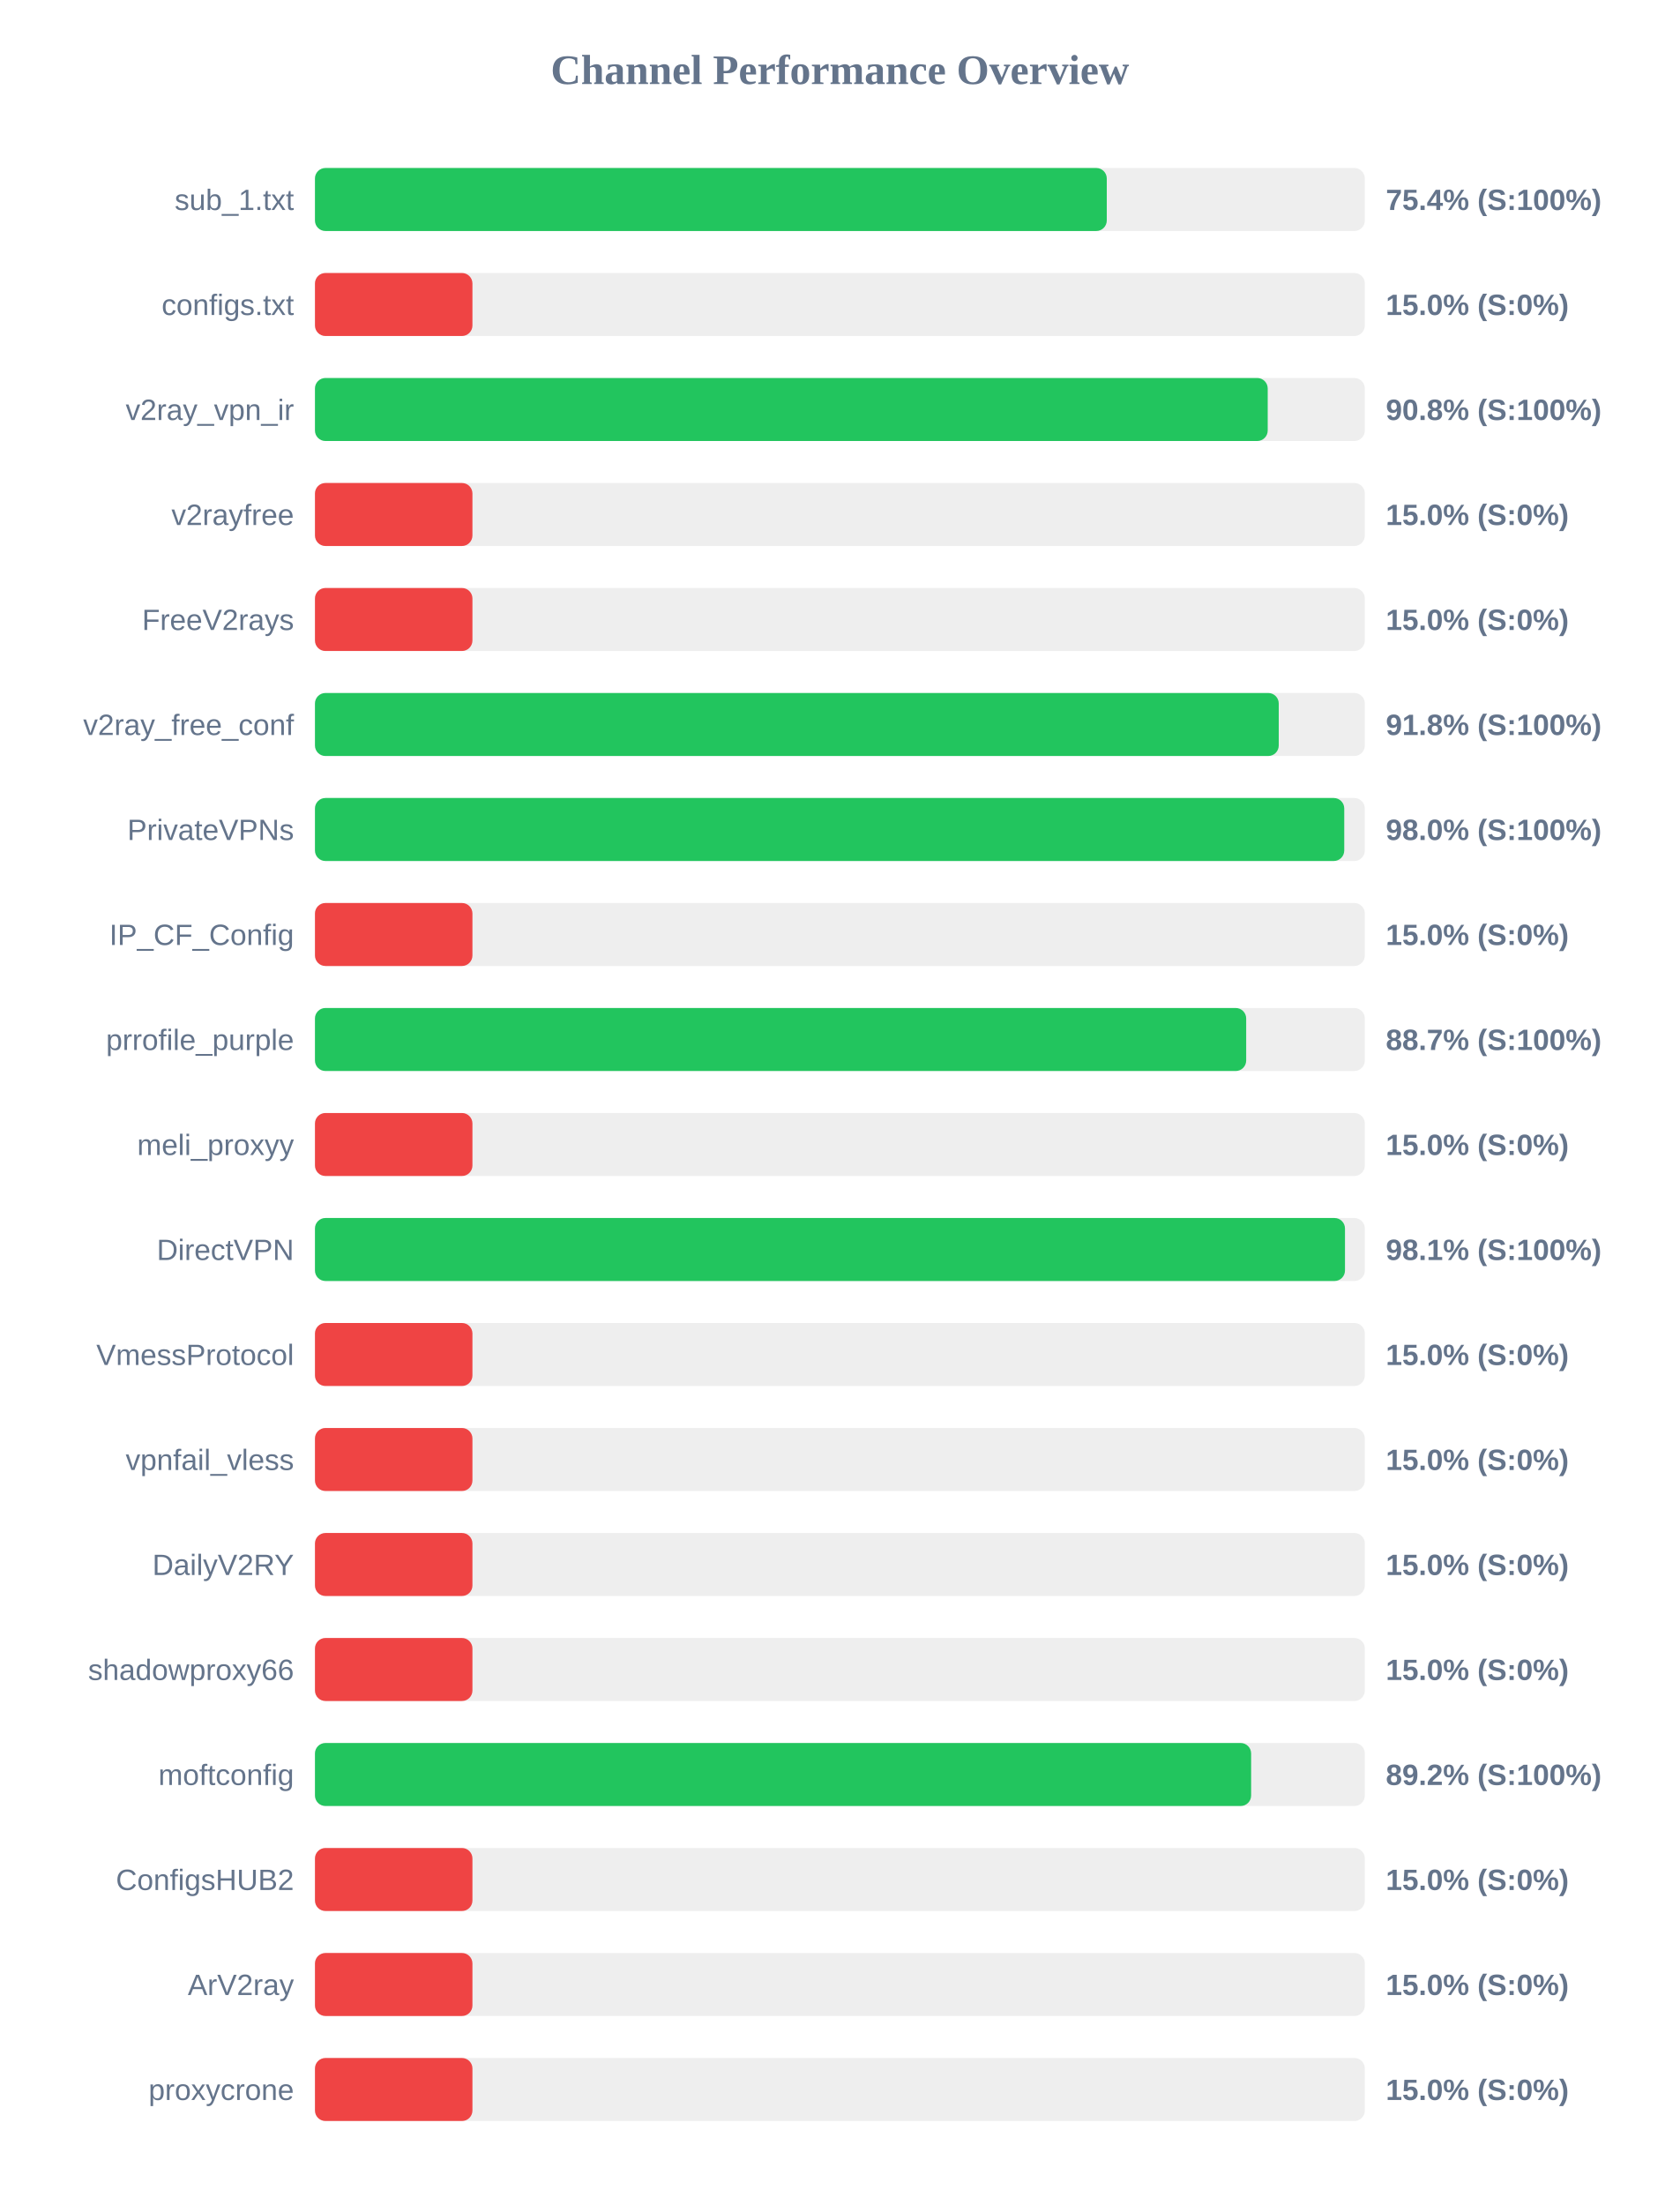
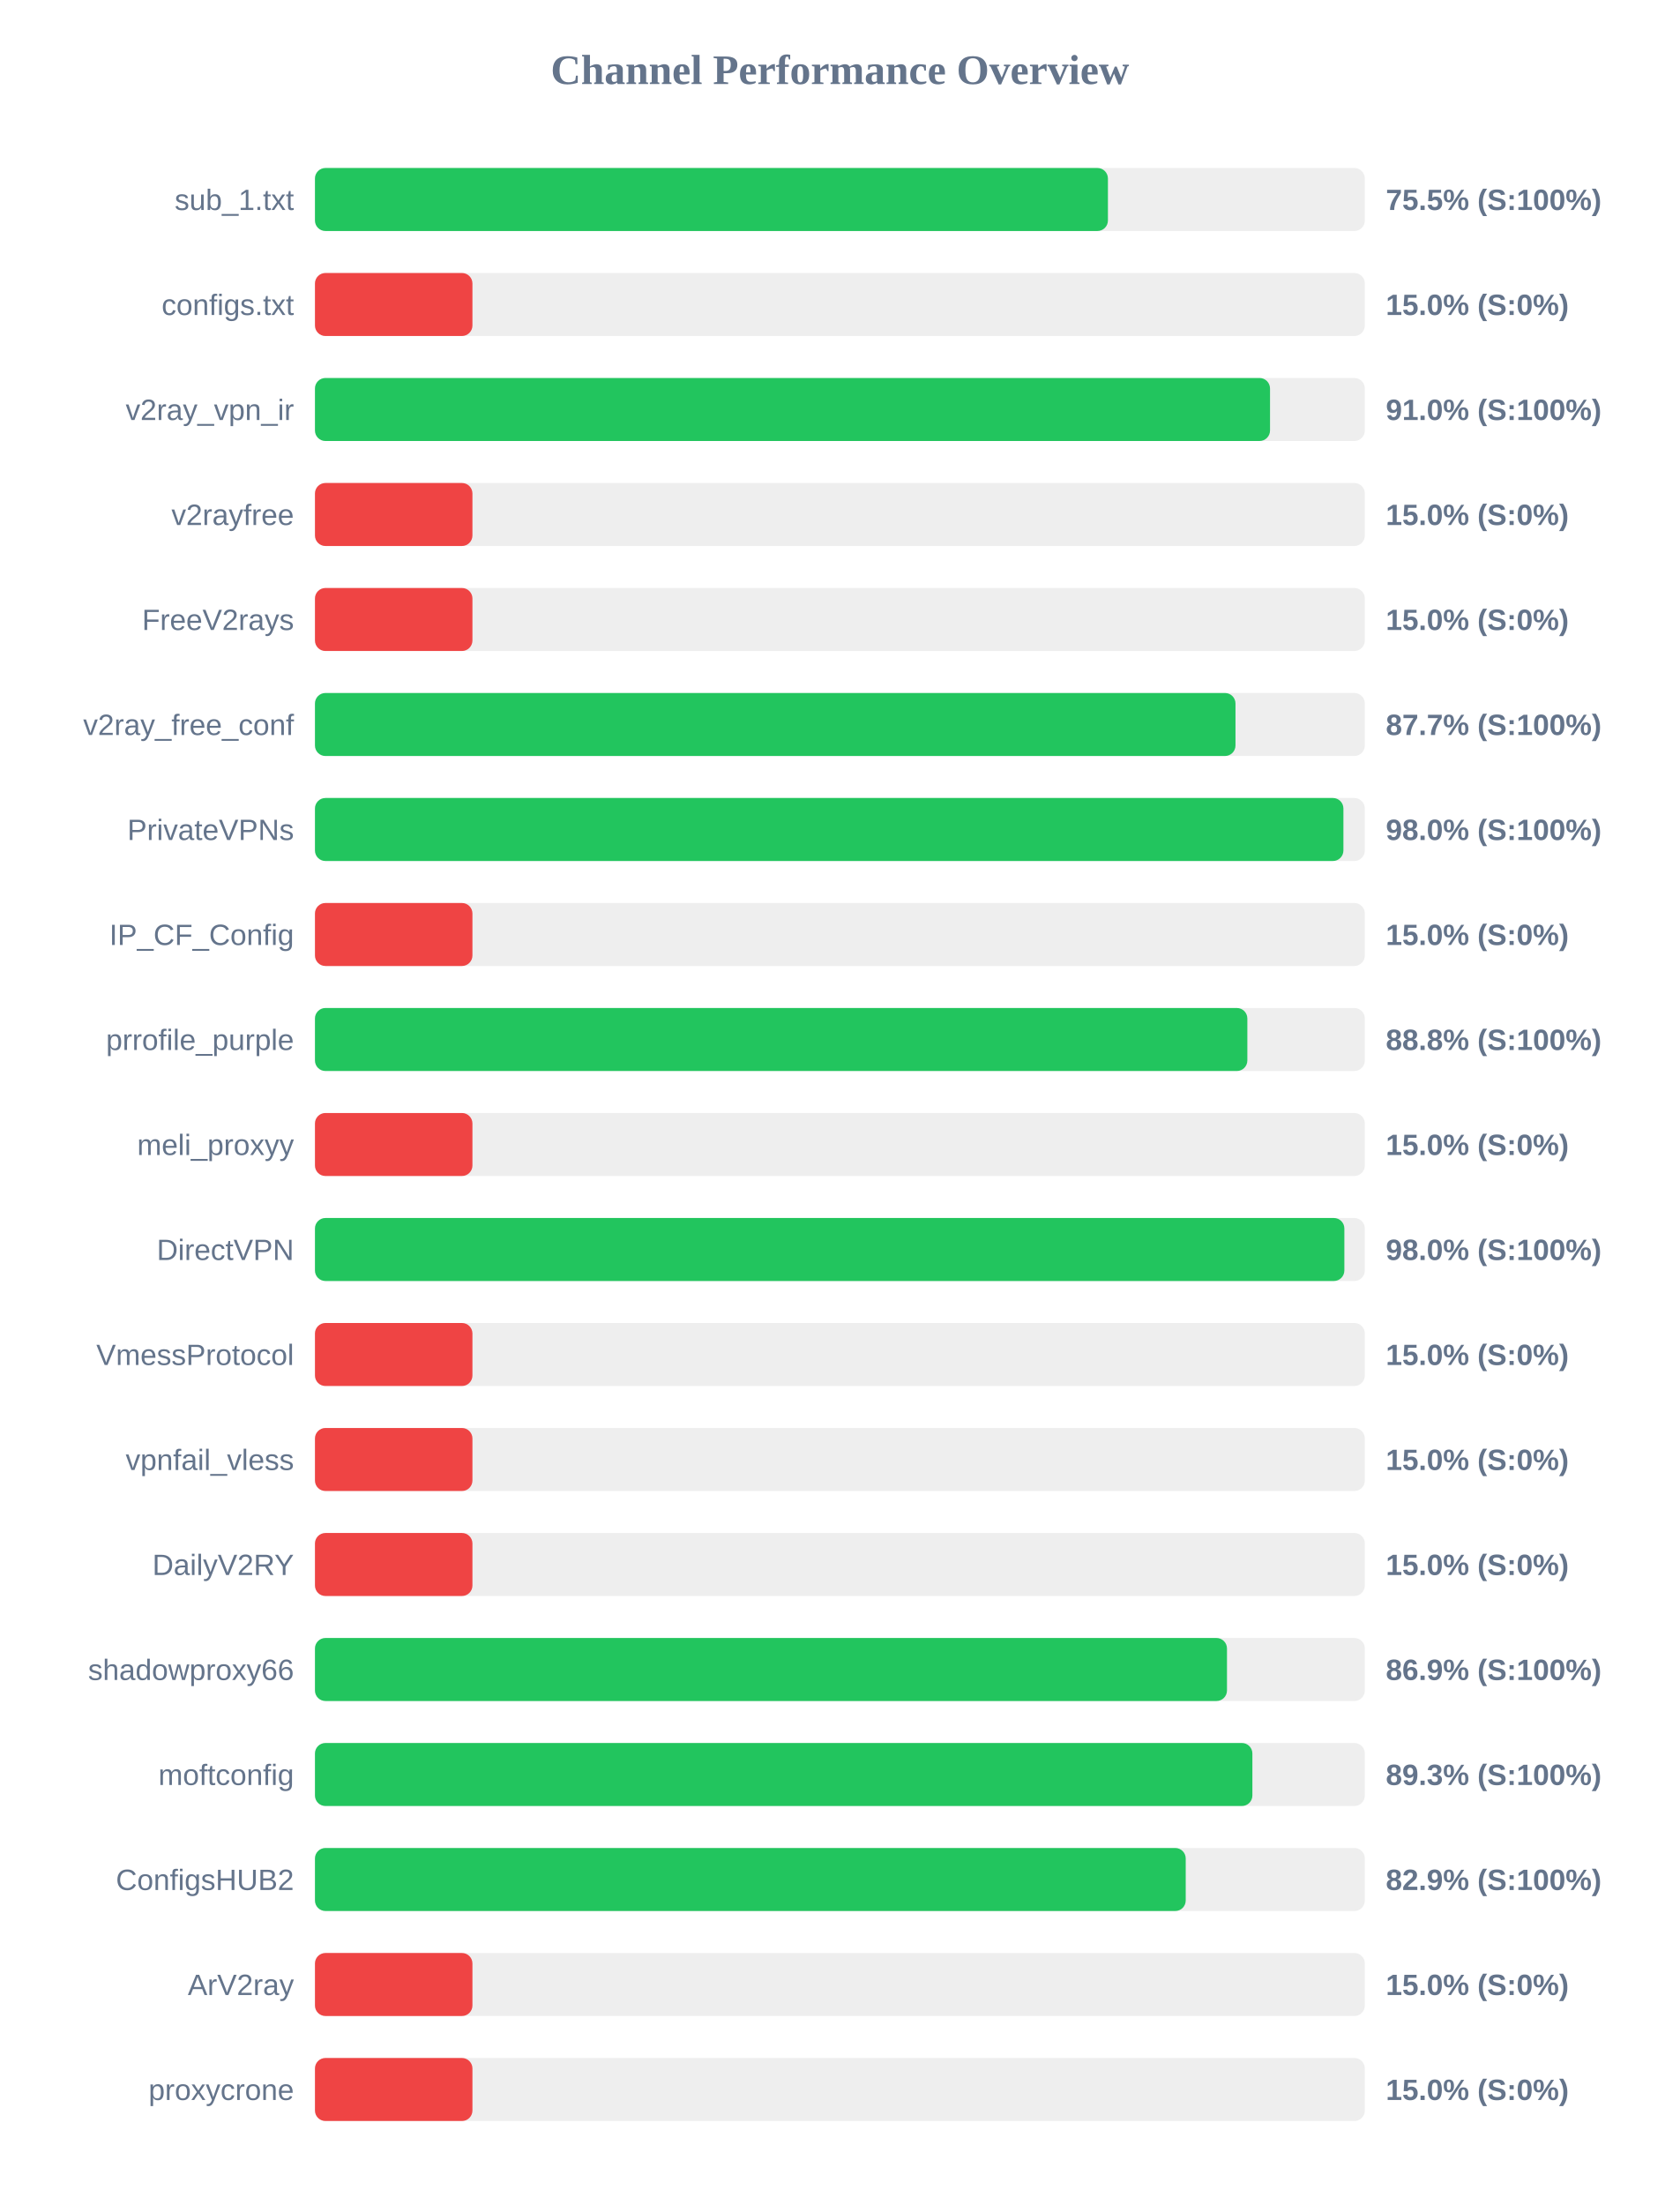
<svg xmlns="http://www.w3.org/2000/svg" width="800" height="1050" version="1.1">
  <style>
        .row { font: 14px Arial; fill: #64748b; }
        .score { font: bold 14px Arial; fill: #64748b; }
    </style>
  <text x="400" y="40" text-anchor="middle" font-size="20px" font-weight="bold" fill="#64748b">Channel Performance Overview</text>
  <rect x="150" y="80" width="500" height="30" fill="#eee" rx="5" />
-   <rect x="150" y="80" width="377.1" height="30" fill="#22c55e" rx="5" />
+   <rect x="150" y="80" width="377.65" height="30" fill="#22c55e" rx="5" />
  <text x="140" y="100" text-anchor="end" class="row">sub_1.txt</text>
-   <text x="660" y="100" text-anchor="start" class="score">75.4% (S:100%)</text>
+   <text x="660" y="100" text-anchor="start" class="score">75.5% (S:100%)</text>
  <rect x="150" y="130" width="500" height="30" fill="#eee" rx="5" />
  <rect x="150" y="130" width="75.0" height="30" fill="#ef4444" rx="5" />
  <text x="140" y="150" text-anchor="end" class="row">configs.txt</text>
  <text x="660" y="150" text-anchor="start" class="score">15.0% (S:0%)</text>
  <rect x="150" y="180" width="500" height="30" fill="#eee" rx="5" />
-   <rect x="150" y="180" width="453.75" height="30" fill="#22c55e" rx="5" />
+   <rect x="150" y="180" width="454.85" height="30" fill="#22c55e" rx="5" />
  <text x="140" y="200" text-anchor="end" class="row">v2ray_vpn_ir</text>
-   <text x="660" y="200" text-anchor="start" class="score">90.8% (S:100%)</text>
+   <text x="660" y="200" text-anchor="start" class="score">91.0% (S:100%)</text>
  <rect x="150" y="230" width="500" height="30" fill="#eee" rx="5" />
  <rect x="150" y="230" width="75.0" height="30" fill="#ef4444" rx="5" />
  <text x="140" y="250" text-anchor="end" class="row">v2rayfree</text>
  <text x="660" y="250" text-anchor="start" class="score">15.0% (S:0%)</text>
  <rect x="150" y="280" width="500" height="30" fill="#eee" rx="5" />
  <rect x="150" y="280" width="75.0" height="30" fill="#ef4444" rx="5" />
  <text x="140" y="300" text-anchor="end" class="row">FreeV2rays</text>
  <text x="660" y="300" text-anchor="start" class="score">15.0% (S:0%)</text>
  <rect x="150" y="330" width="500" height="30" fill="#eee" rx="5" />
-   <rect x="150" y="330" width="459.0" height="30" fill="#22c55e" rx="5" />
+   <rect x="150" y="330" width="438.4" height="30" fill="#22c55e" rx="5" />
  <text x="140" y="350" text-anchor="end" class="row">v2ray_free_conf</text>
-   <text x="660" y="350" text-anchor="start" class="score">91.8% (S:100%)</text>
+   <text x="660" y="350" text-anchor="start" class="score">87.7% (S:100%)</text>
  <rect x="150" y="380" width="500" height="30" fill="#eee" rx="5" />
-   <rect x="150" y="380" width="490.2" height="30" fill="#22c55e" rx="5" />
+   <rect x="150" y="380" width="489.8" height="30" fill="#22c55e" rx="5" />
  <text x="140" y="400" text-anchor="end" class="row">PrivateVPNs</text>
  <text x="660" y="400" text-anchor="start" class="score">98.0% (S:100%)</text>
  <rect x="150" y="430" width="500" height="30" fill="#eee" rx="5" />
  <rect x="150" y="430" width="75.0" height="30" fill="#ef4444" rx="5" />
  <text x="140" y="450" text-anchor="end" class="row">IP_CF_Config</text>
  <text x="660" y="450" text-anchor="start" class="score">15.0% (S:0%)</text>
  <rect x="150" y="480" width="500" height="30" fill="#eee" rx="5" />
-   <rect x="150" y="480" width="443.5" height="30" fill="#22c55e" rx="5" />
+   <rect x="150" y="480" width="444.05" height="30" fill="#22c55e" rx="5" />
  <text x="140" y="500" text-anchor="end" class="row">prrofile_purple</text>
-   <text x="660" y="500" text-anchor="start" class="score">88.7% (S:100%)</text>
+   <text x="660" y="500" text-anchor="start" class="score">88.8% (S:100%)</text>
  <rect x="150" y="530" width="500" height="30" fill="#eee" rx="5" />
  <rect x="150" y="530" width="75.0" height="30" fill="#ef4444" rx="5" />
  <text x="140" y="550" text-anchor="end" class="row">meli_proxyy</text>
  <text x="660" y="550" text-anchor="start" class="score">15.0% (S:0%)</text>
  <rect x="150" y="580" width="500" height="30" fill="#eee" rx="5" />
-   <rect x="150" y="580" width="490.55" height="30" fill="#22c55e" rx="5" />
+   <rect x="150" y="580" width="490.25" height="30" fill="#22c55e" rx="5" />
  <text x="140" y="600" text-anchor="end" class="row">DirectVPN</text>
-   <text x="660" y="600" text-anchor="start" class="score">98.1% (S:100%)</text>
+   <text x="660" y="600" text-anchor="start" class="score">98.0% (S:100%)</text>
  <rect x="150" y="630" width="500" height="30" fill="#eee" rx="5" />
  <rect x="150" y="630" width="75.0" height="30" fill="#ef4444" rx="5" />
  <text x="140" y="650" text-anchor="end" class="row">VmessProtocol</text>
  <text x="660" y="650" text-anchor="start" class="score">15.0% (S:0%)</text>
  <rect x="150" y="680" width="500" height="30" fill="#eee" rx="5" />
  <rect x="150" y="680" width="75.0" height="30" fill="#ef4444" rx="5" />
  <text x="140" y="700" text-anchor="end" class="row">vpnfail_vless</text>
  <text x="660" y="700" text-anchor="start" class="score">15.0% (S:0%)</text>
  <rect x="150" y="730" width="500" height="30" fill="#eee" rx="5" />
  <rect x="150" y="730" width="75.0" height="30" fill="#ef4444" rx="5" />
  <text x="140" y="750" text-anchor="end" class="row">DailyV2RY</text>
  <text x="660" y="750" text-anchor="start" class="score">15.0% (S:0%)</text>
  <rect x="150" y="780" width="500" height="30" fill="#eee" rx="5" />
-   <rect x="150" y="780" width="75.0" height="30" fill="#ef4444" rx="5" />
+   <rect x="150" y="780" width="434.35" height="30" fill="#22c55e" rx="5" />
  <text x="140" y="800" text-anchor="end" class="row">shadowproxy66</text>
-   <text x="660" y="800" text-anchor="start" class="score">15.0% (S:0%)</text>
+   <text x="660" y="800" text-anchor="start" class="score">86.9% (S:100%)</text>
  <rect x="150" y="830" width="500" height="30" fill="#eee" rx="5" />
-   <rect x="150" y="830" width="445.85" height="30" fill="#22c55e" rx="5" />
+   <rect x="150" y="830" width="446.45" height="30" fill="#22c55e" rx="5" />
  <text x="140" y="850" text-anchor="end" class="row">moftconfig</text>
-   <text x="660" y="850" text-anchor="start" class="score">89.2% (S:100%)</text>
+   <text x="660" y="850" text-anchor="start" class="score">89.3% (S:100%)</text>
  <rect x="150" y="880" width="500" height="30" fill="#eee" rx="5" />
-   <rect x="150" y="880" width="75.0" height="30" fill="#ef4444" rx="5" />
+   <rect x="150" y="880" width="414.7" height="30" fill="#22c55e" rx="5" />
  <text x="140" y="900" text-anchor="end" class="row">ConfigsHUB2</text>
-   <text x="660" y="900" text-anchor="start" class="score">15.0% (S:0%)</text>
+   <text x="660" y="900" text-anchor="start" class="score">82.9% (S:100%)</text>
  <rect x="150" y="930" width="500" height="30" fill="#eee" rx="5" />
  <rect x="150" y="930" width="75.0" height="30" fill="#ef4444" rx="5" />
  <text x="140" y="950" text-anchor="end" class="row">ArV2ray</text>
  <text x="660" y="950" text-anchor="start" class="score">15.0% (S:0%)</text>
  <rect x="150" y="980" width="500" height="30" fill="#eee" rx="5" />
  <rect x="150" y="980" width="75.0" height="30" fill="#ef4444" rx="5" />
  <text x="140" y="1000" text-anchor="end" class="row">proxycrone</text>
  <text x="660" y="1000" text-anchor="start" class="score">15.0% (S:0%)</text>
</svg>
